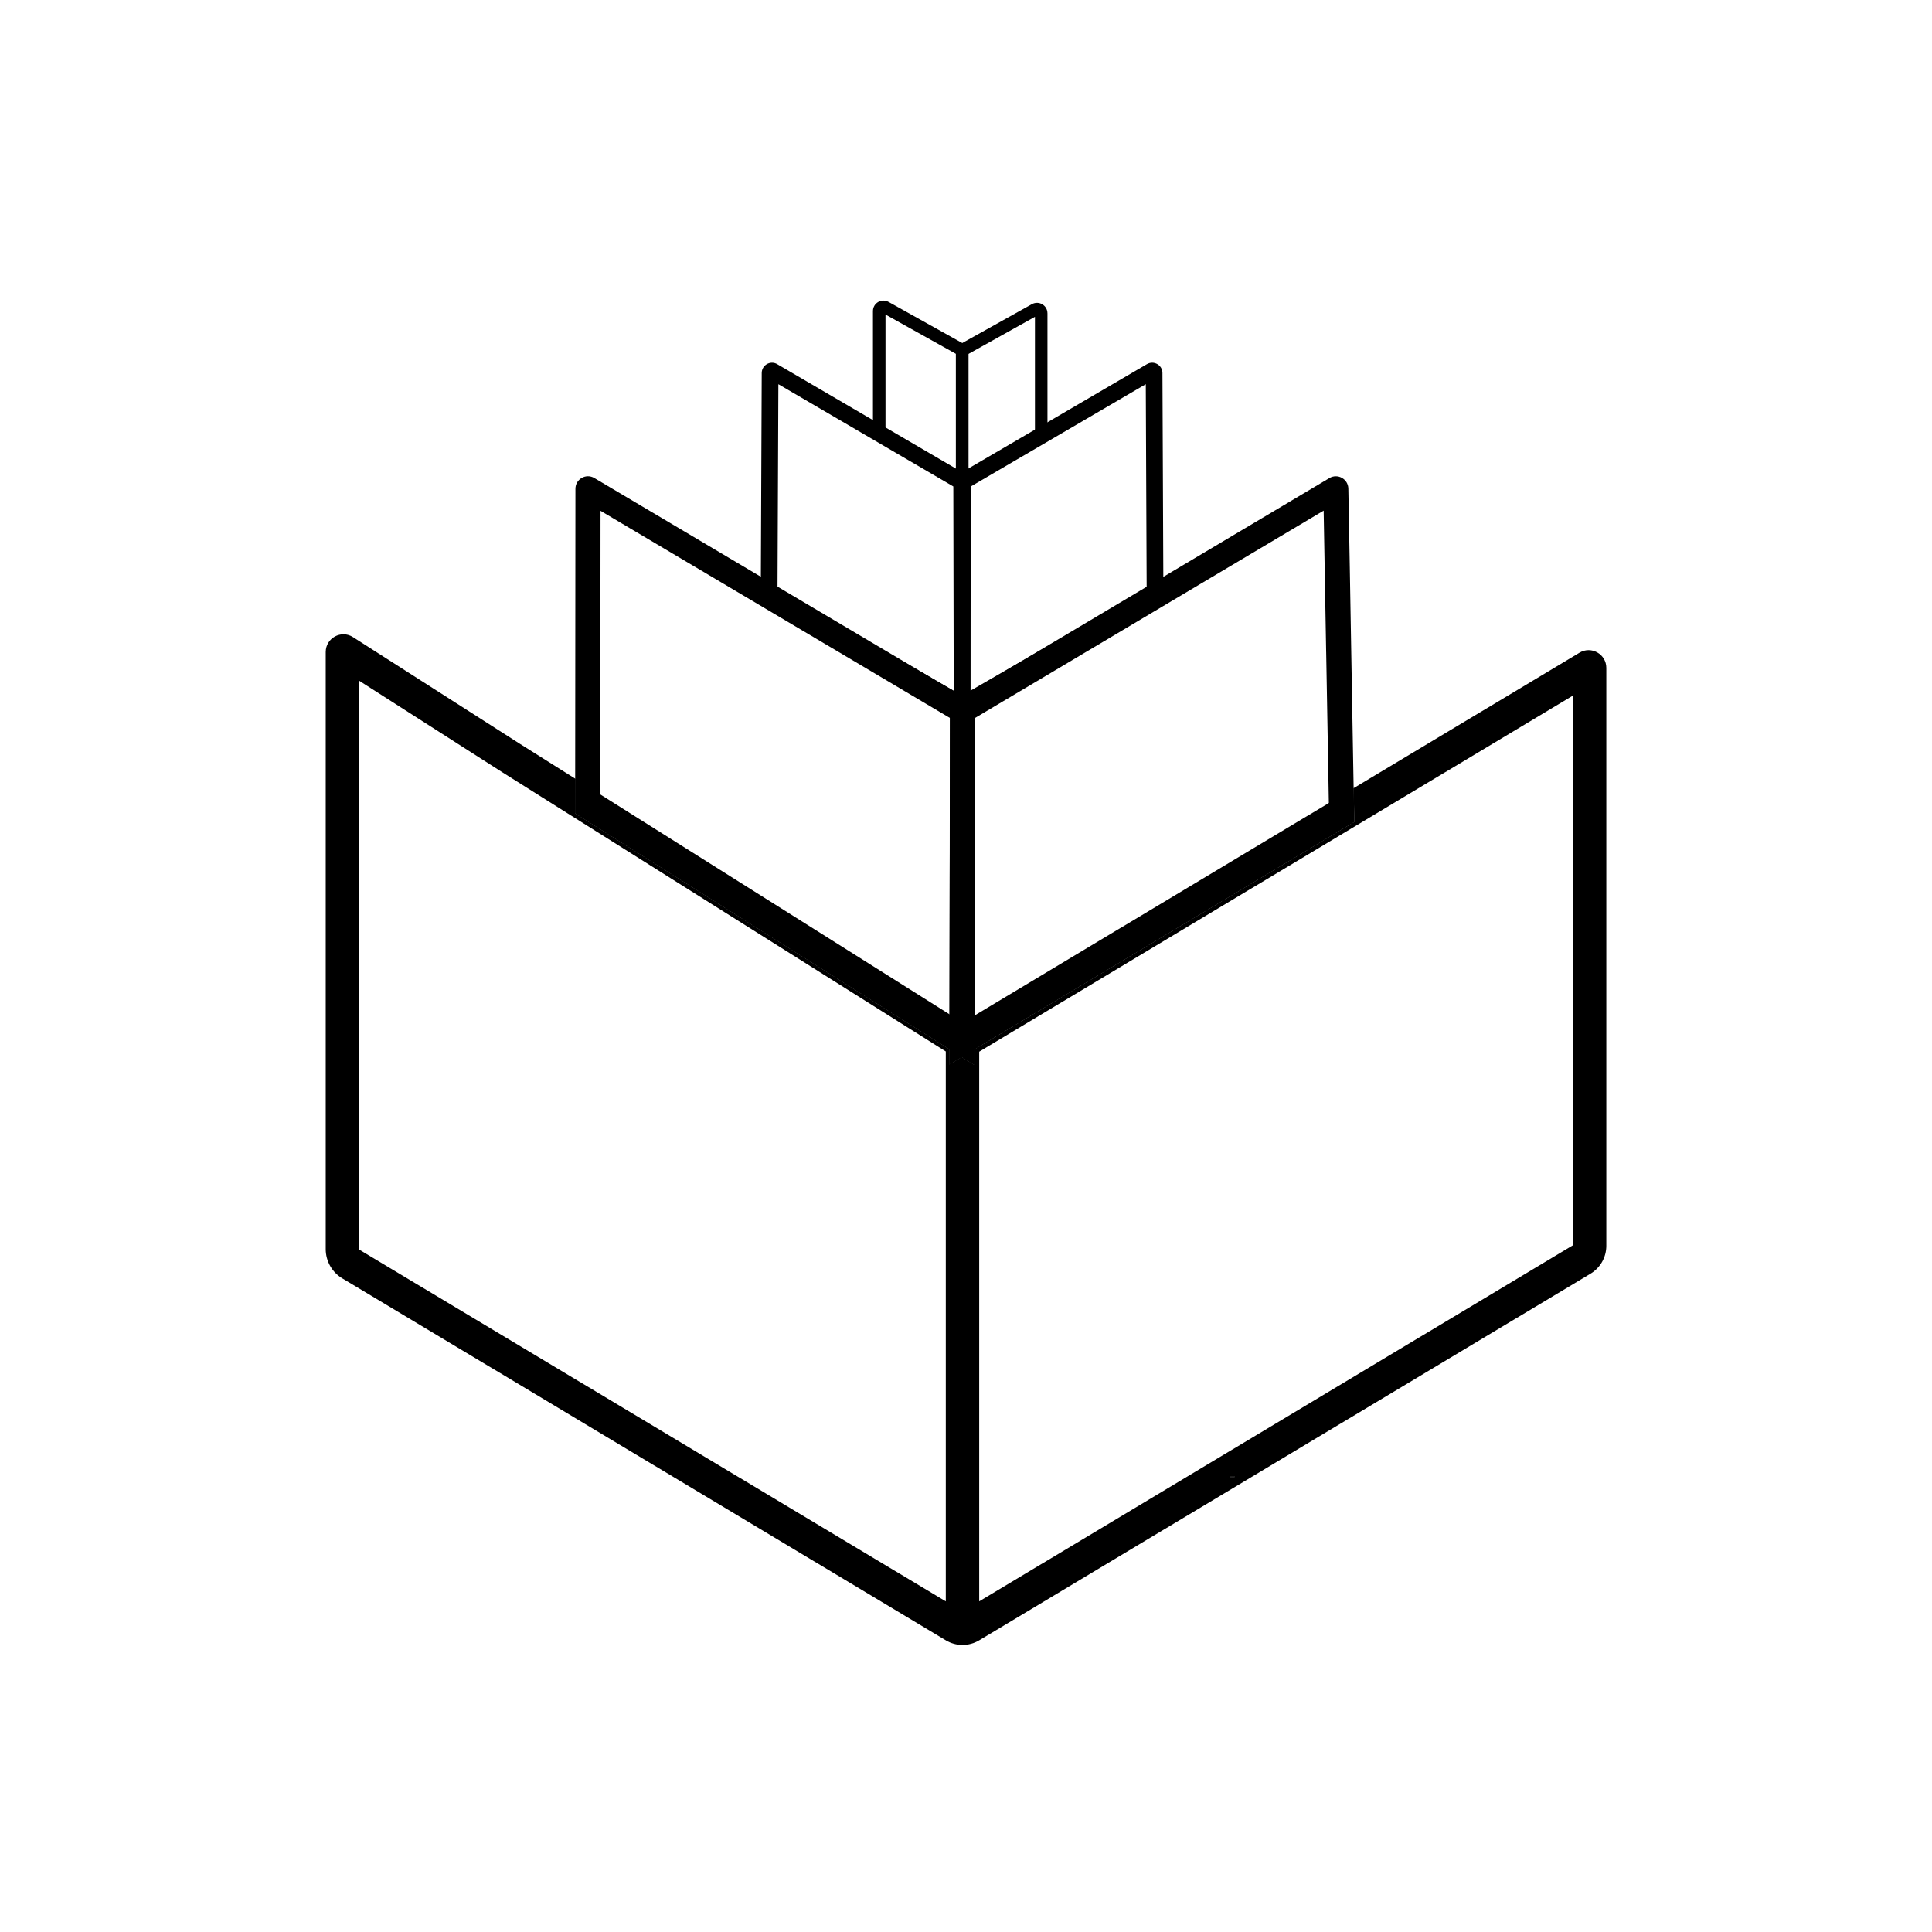
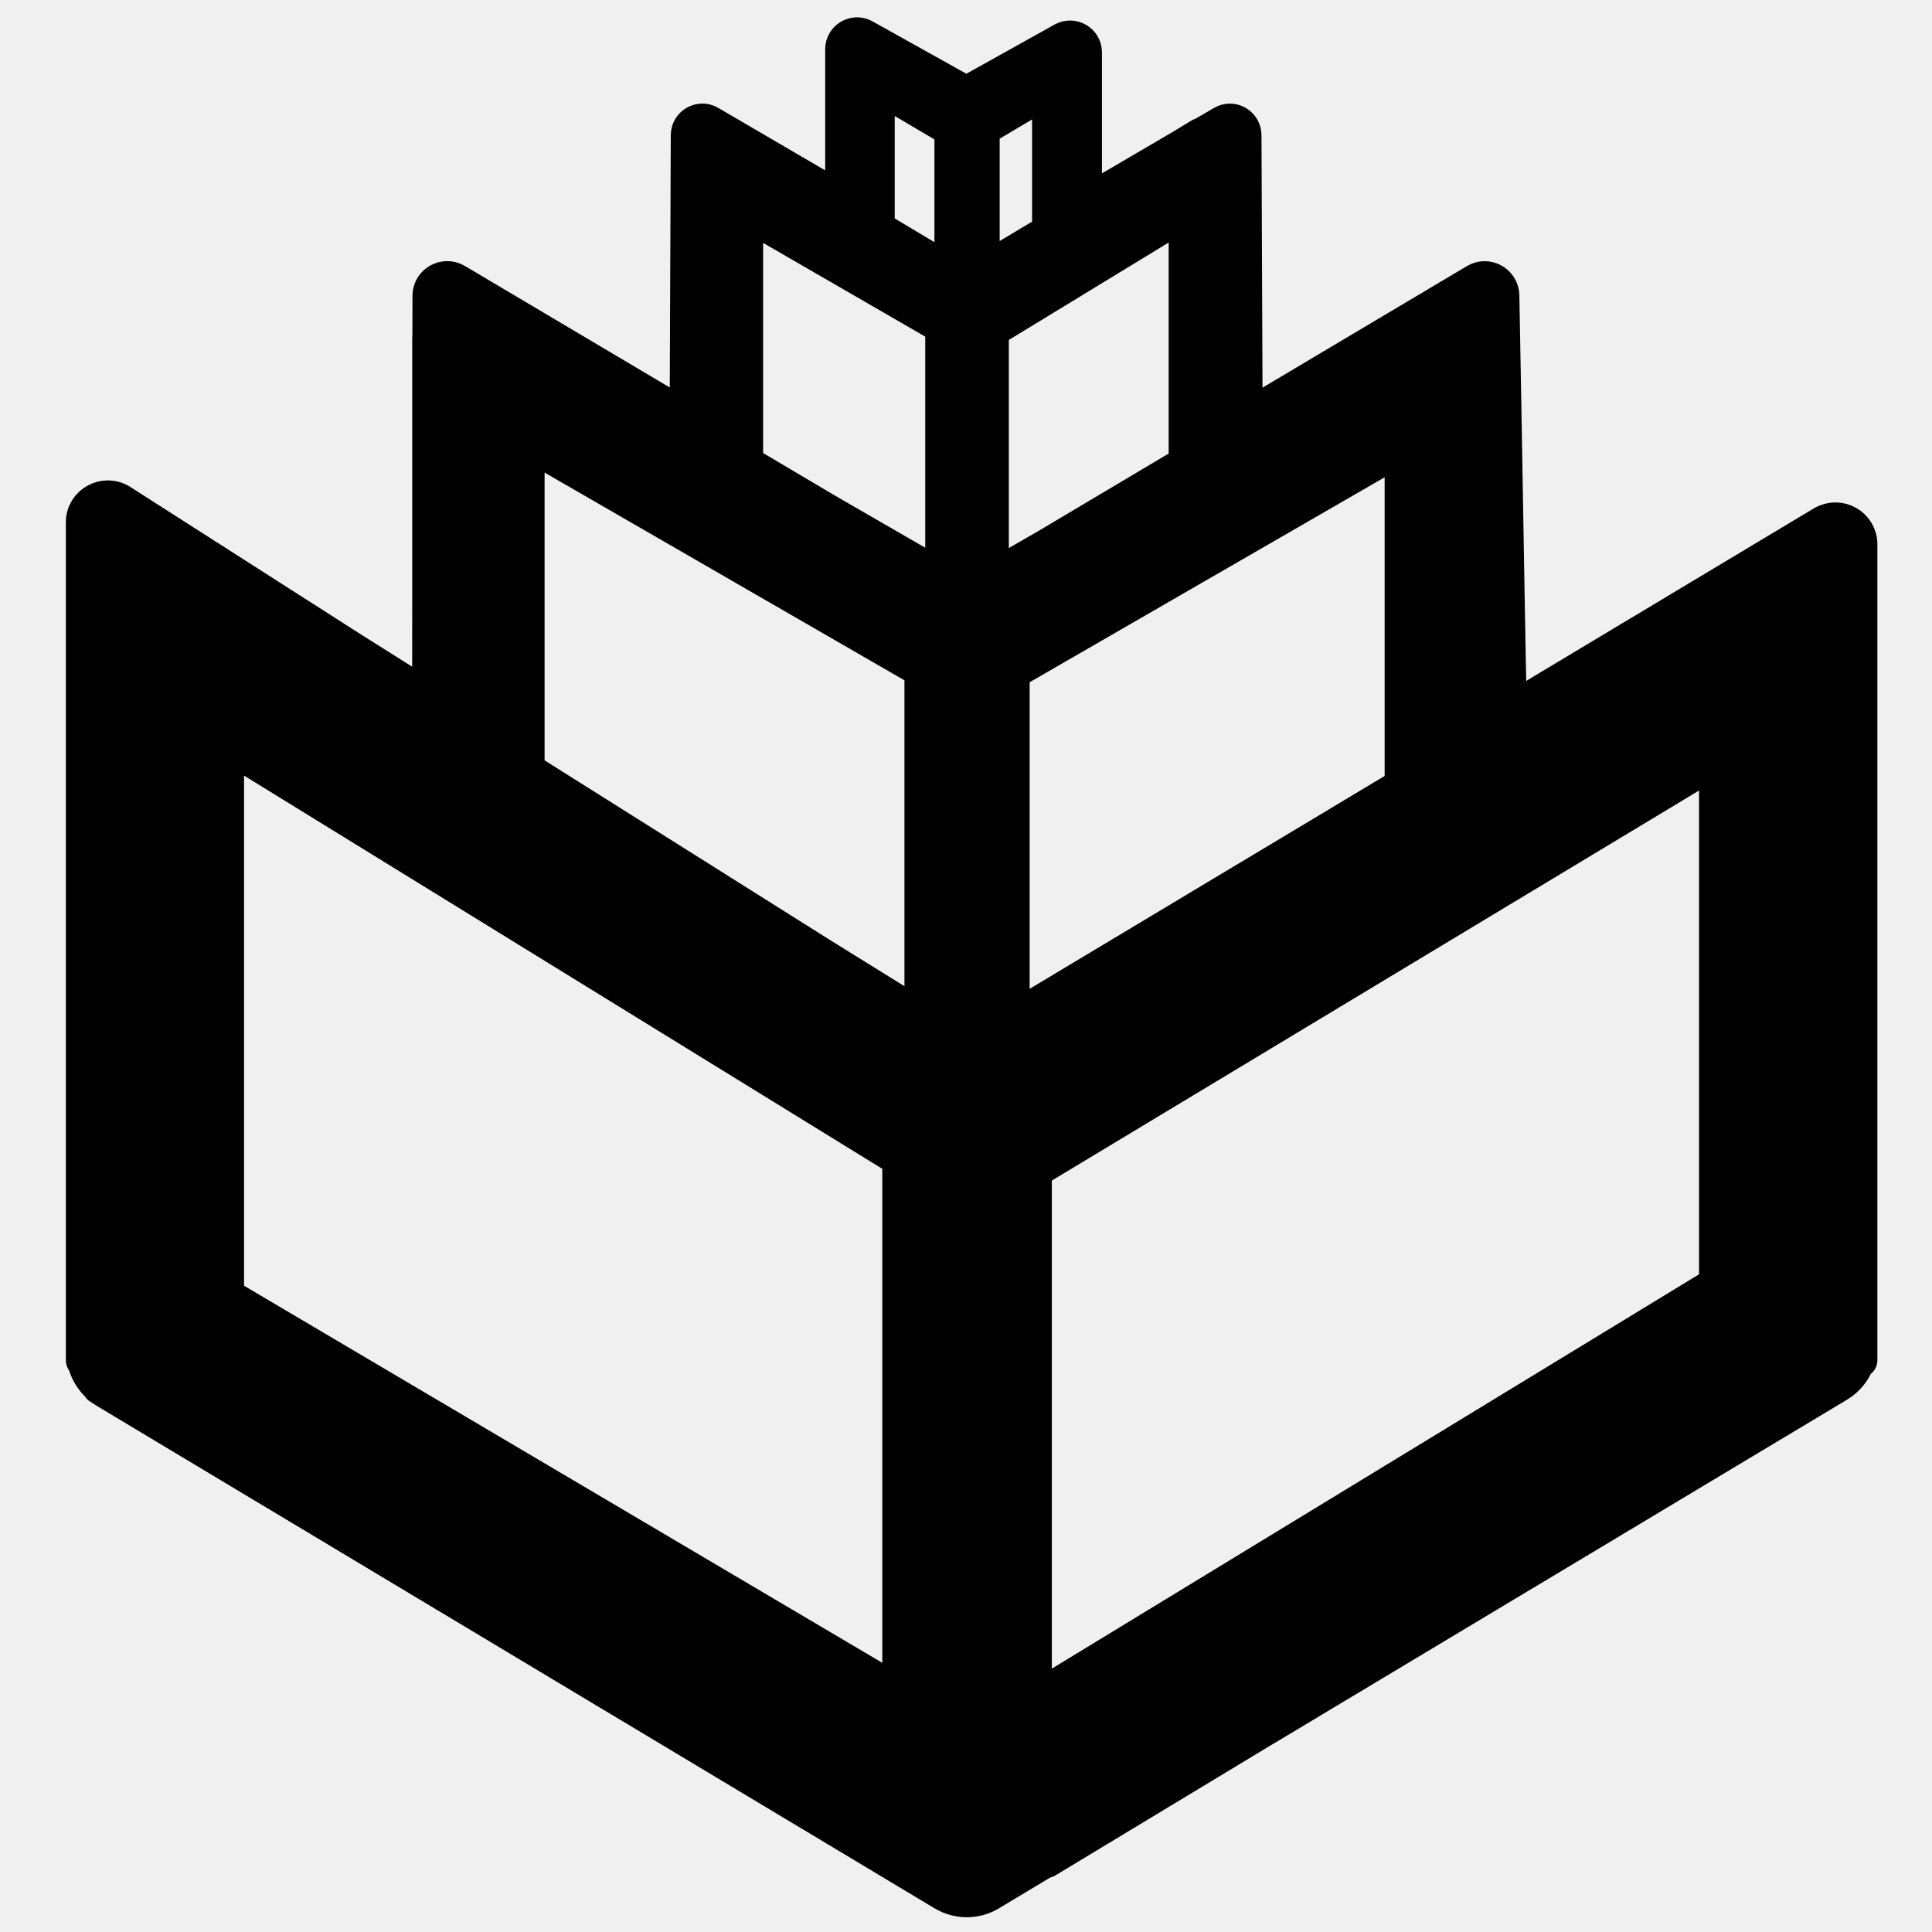
- <svg xmlns="http://www.w3.org/2000/svg" id="Layer_1" data-name="Layer 1" viewBox="0 0 1080 1080">
-   <defs>
-     <style>
-       .cls-1 {
-         fill: #fff;
-       }
-     </style>
-   </defs>
-   <rect class="cls-1" width="1080" height="1080" />
-   <g>
-     <path d="M585.54,175.16v70.62l-51.19,28.56v-80.6l42.47-23.7c3.91-2.18,8.71,.64,8.71,5.12Zm-7,66.51v-64.56l-37.18,20.75v64.56l37.18-20.75Z" />
-     <rect x="687.63" y="825.31" width="2.41" height=".42" />
-     <path d="M530.68,594.98l6.93-4.16,7.07,4.46v-8.7s2.69-1.6,2.69-1.6l209.67-125.55-.08-4.06c-.09-4.81-.19-9.75-.28-14.79l-13.85,8.31-198.09,118.8h-.01l-6.58,3.95-7.44,4.46-2.02,1.21v7.89l2,1.26v8.51Z" />
-     <rect x="687.63" y="825.31" width="2.41" height=".42" />
-     <path d="M528.7,916.94h0c5.75,3.45,12.93,3.45,18.68,0h0s341.75-204.95,341.75-204.95c5.47-3.28,8.81-9.19,8.81-15.56V373.35c0-7.7-8.39-12.45-14.99-8.49l-126.26,75.72c.09,5.04,.19,9.98,.28,14.79l.08,4.06-209.67,125.55-2.67,1.6v8.7s-7.09-4.46-7.09-4.46l-6.93,4.16v-8.51s-1.98-1.26-1.98-1.26l-207.17-130.55,.02-19.38-30.7-19.33-93.55-59.81c-6.59-4.21-15.23,.52-15.23,8.34v333.8c0,6.7,3.51,12.9,9.26,16.34l337.38,202.32Zm161.33-91.22h-2.41v-.42h2.41v.42Zm-142.65-237.83l331.88-199.04v307.27l-331.88,199.04v-307.27ZM200.74,380.51l80.09,51.21,247.87,156.04v307.41l-327.96-196.67V380.51Z" />
-     <polygon points="528.7 585.21 530.7 586.47 530.68 594.98 537.62 590.82 544.69 595.28 544.7 586.58 547.38 584.98 547.38 577.45 544.73 575.78 538.16 571.64 530.74 566.98 530.73 566.97 335.55 444.09 321.55 435.28 321.53 454.66 528.7 585.21" />
-     <path d="M537.62,590.82l7.09-4.24,2.67-1.6,209.67-125.55-.08-4.06c-.09-4.81-.19-9.75-.28-14.79-.44-24.13-.9-50.59-1.34-76.32-.53-31.11-1.07-63.29-1.62-91.14h0c-.1-5.37-5.96-8.63-10.58-5.88l-92.83,55.22-9.32,5.53-71.61,42.59-26.92,16.02-4.41,2.63-4.9,2.92-2.09,1.24v2.31s-.01,1.66-.01,1.66c0,1.33-.01,2.66-.01,4-.01,4.04-.01,8.15-.02,12.32,0,2.88-.01,5.81-.01,8.76-.02,10.8-.05,21.94-.06,33.26,0,5.38-.01,10.8-.02,16.24-.01,6-.02,12.02-.04,18.05,0,2.01-.01,4.02-.01,6.02-.01,4.02-.01,8.02-.02,12.02-.01,10.01-.04,19.94-.05,29.69,0,1.95-.01,3.89-.01,5.83-.01,7.37-.02,14.59-.03,21.66-.01,.6-.01,1.18-.01,1.77v2.95c-.01,2.08-.01,4.13-.01,6.18,0,2.18-.01,4.35-.01,6.49v3.88s-.02,8.51-.02,8.51l6.93-4.16Zm203.72-226.33c.49,28.64,.99,58.16,1.49,84.4,.01,.9,.04,1.8,.05,2.7l-198.14,118.65v-1.18c0-.45,0-.91,.01-1.37v-2.19c.01-7.16,.02-14.49,.03-21.94,0-1.94,.01-3.88,.01-5.83,.01-9.75,.04-19.68,.05-29.69,.01-4,.01-8.01,.02-12.02,0-2.01,.01-4.02,.01-6.02,.01-6.02,.02-12.05,.04-18.05,0-5.44,.01-10.87,.02-16.25,.02-11.32,.04-22.47,.06-33.27,0-2.94,.01-5.85,.01-8.73,.01-4.18,.02-8.29,.02-12.34l194.91-115.92c.47,24.86,.93,52.35,1.4,79.06Z" />
-     <path d="M528.7,585.21l2,1.26,6.92,4.35,7.07,4.46v-8.7s.02-3.96,.02-3.96c0-2.25,.01-4.54,.01-6.84,0-1.83,0-3.69,.01-5.55v-2.55c0-.74,0-1.46,.01-2.19,.01-7.16,.02-14.49,.03-21.94,0-1.94,.01-3.88,.01-5.83,.01-9.75,.04-19.68,.05-29.69,.01-4,.01-8.01,.02-12.02,0-2.01,.01-4.02,.01-6.02,.01-6.02,.02-12.05,.04-18.05,.01-5.44,.02-10.87,.02-16.25,.02-11.32,.04-22.47,.06-33.27,0-2.94,.01-5.85,.01-8.73,.01-4.18,.02-8.29,.02-12.34,0-1.33,.01-2.65,.01-3.97v-4s-2.58-1.53-2.58-1.53l-4.42-2.63-4.89-2.91-12.45-7.38-86.08-51.03-9.32-5.52-93.04-55.16c-4.67-2.77-10.57,.59-10.57,6.02l-.14,162.04-.02,19.38,207.17,130.55Zm-193.01-299.67l195.33,115.81c-.01,4.04-.01,8.15-.02,12.32,0,2.9-.01,5.81-.01,8.76-.02,10.8-.05,21.94-.06,33.26-.01,5.38-.02,10.8-.02,16.24-.01,6-.02,12.02-.04,18.05,0,2.01-.01,4.02-.01,6.02,0,4.02-.01,8.02-.02,12.02-.01,10.01-.04,19.94-.05,29.69,0,1.95-.01,3.9-.01,5.83-.01,7.37-.02,14.59-.03,21.66v1.79c-.01,.53-.01,1.04-.01,1.55v1.39l-195.18-122.99v-2.84l.14-158.55Z" />
-     <path d="M649.81,208.49l.54,126.12-117.23,67.68,.26-135.74,107.78-63c3.82-2.23,8.63,.51,8.65,4.94Zm-8.82,120.74l-.49-114.47-97.79,57.16-.22,114.18,98.5-56.87Z" />
-     <path d="M434.45,203.56l107.79,63,.26,135.74-117.23-67.68,.54-126.12c.02-4.43,4.83-7.17,8.65-4.94Zm98.46,68.37l-97.79-57.16-.49,114.47,98.5,56.87-.22-114.18Z" />
-     <path d="M496.71,168.77l44.65,24.92v80.66l-53.37-29.78v-70.68c0-4.47,4.81-7.3,8.71-5.12Zm37.65,29.03l-39.36-21.96v64.62l39.36,21.96v-64.62Z" />
-   </g>
+ <svg xmlns="http://www.w3.org/2000/svg" viewBox="147 154 781 781">
+   <path fill="#000" stroke="#000" stroke-width="14" stroke-linejoin="round" d="M883.85,365.5l-126.67,75.99c-.49-24.22-.91-50.75-1.37-76.59-.53-31.21-1.09-63.48-1.62-91.45-.1-5.34-6.01-8.65-10.61-5.87l-93.14,55.39h-.03l-.46-114.33c-.04-4.46-4.89-7.21-8.68-4.96l-8.89,5.2-.07-.18-7.77,4.71-39.08,22.88v-61.12c0-4.46-4.81-7.31-8.75-5.13l-39.05,21.79-41.33-23.06c-3.94-2.21-8.75,.63-8.75,5.13v61.16l-53.74-31.39c-3.8-2.25-8.65,.49-8.68,4.96l-.46,114.26-93.35-55.36c-4.71-2.74-10.61,.6-10.61,6.05l-.03,17.19h-.07v105.16l-.04,40.24-30.82-19.4-93.84-60c-6.64-4.22-15.32,.53-15.32,8.37v338.75l.49,.18c.88,4.11,3.09,7.8,6.29,10.54l-.18,.11,1.55,.95c.39,.25,.74,.56,1.16,.77l338.51,203.01c5.76,3.44,13,3.44,18.73,0l22.53-13.53,.32,.21,84.07-50.79,235.98-141.54c3.65-2.18,6.36-5.55,7.73-9.45l1.12-.46V374.05c0-7.73-8.44-12.48-15.04-8.54Zm-339.74-159.43l27.1-16.06v57.54l-27.1,16.27v-57.75Zm3.69,81.44l78.63-47.94v101.75l-55.6,33.07-23.02,13.29v-100.17Zm165.93,47.31v136.83l-157.5,94.44v-140.34l157.5-90.93Zm-148.53,292.46l275.63-166.11v211.9l-275.63,167.93v-213.73ZM238.65,454.99l272.01,167.58v215.88l-267.93-158.3c-1.34-.81-2.71-1.65-4.08-2.46v-222.69Zm121.51-122.07l159.46,92.05v140.27l-40.07-24.85-119.4-75.15v-132.33Zm167.86,54.62l-47.52-27.45-32.02-18.98v-101.05l79.54,45.97v101.51Zm-26.33-141.26v-57.64l30.05,17.71v57.89l-30.05-17.96Z" />
</svg>
